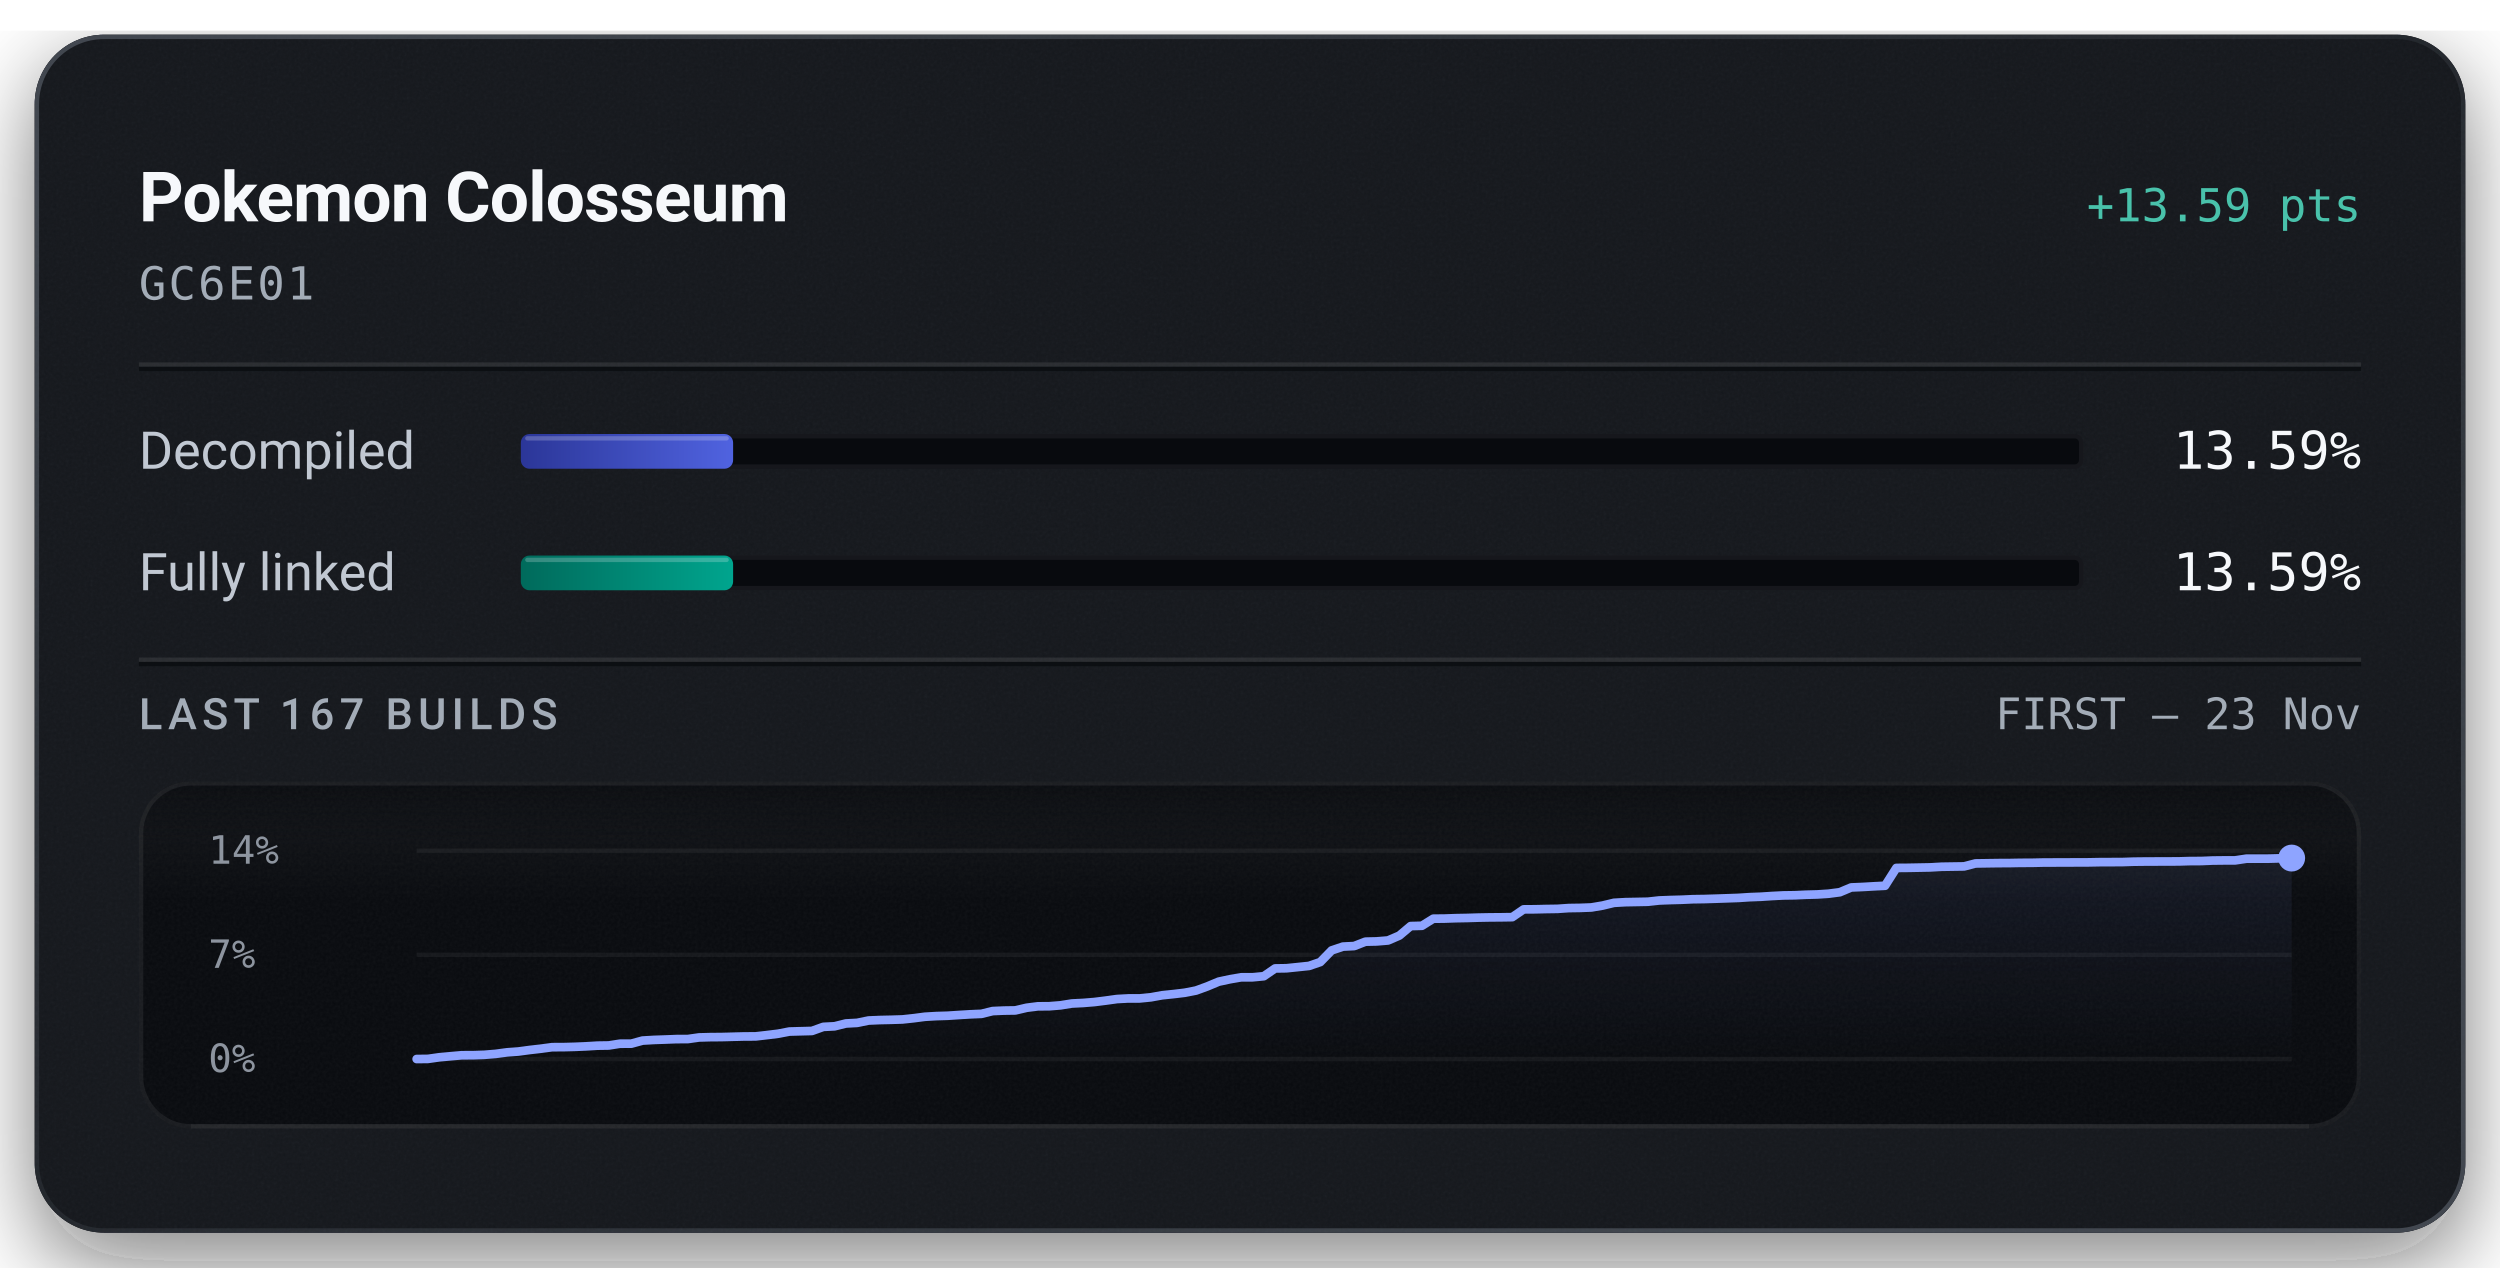
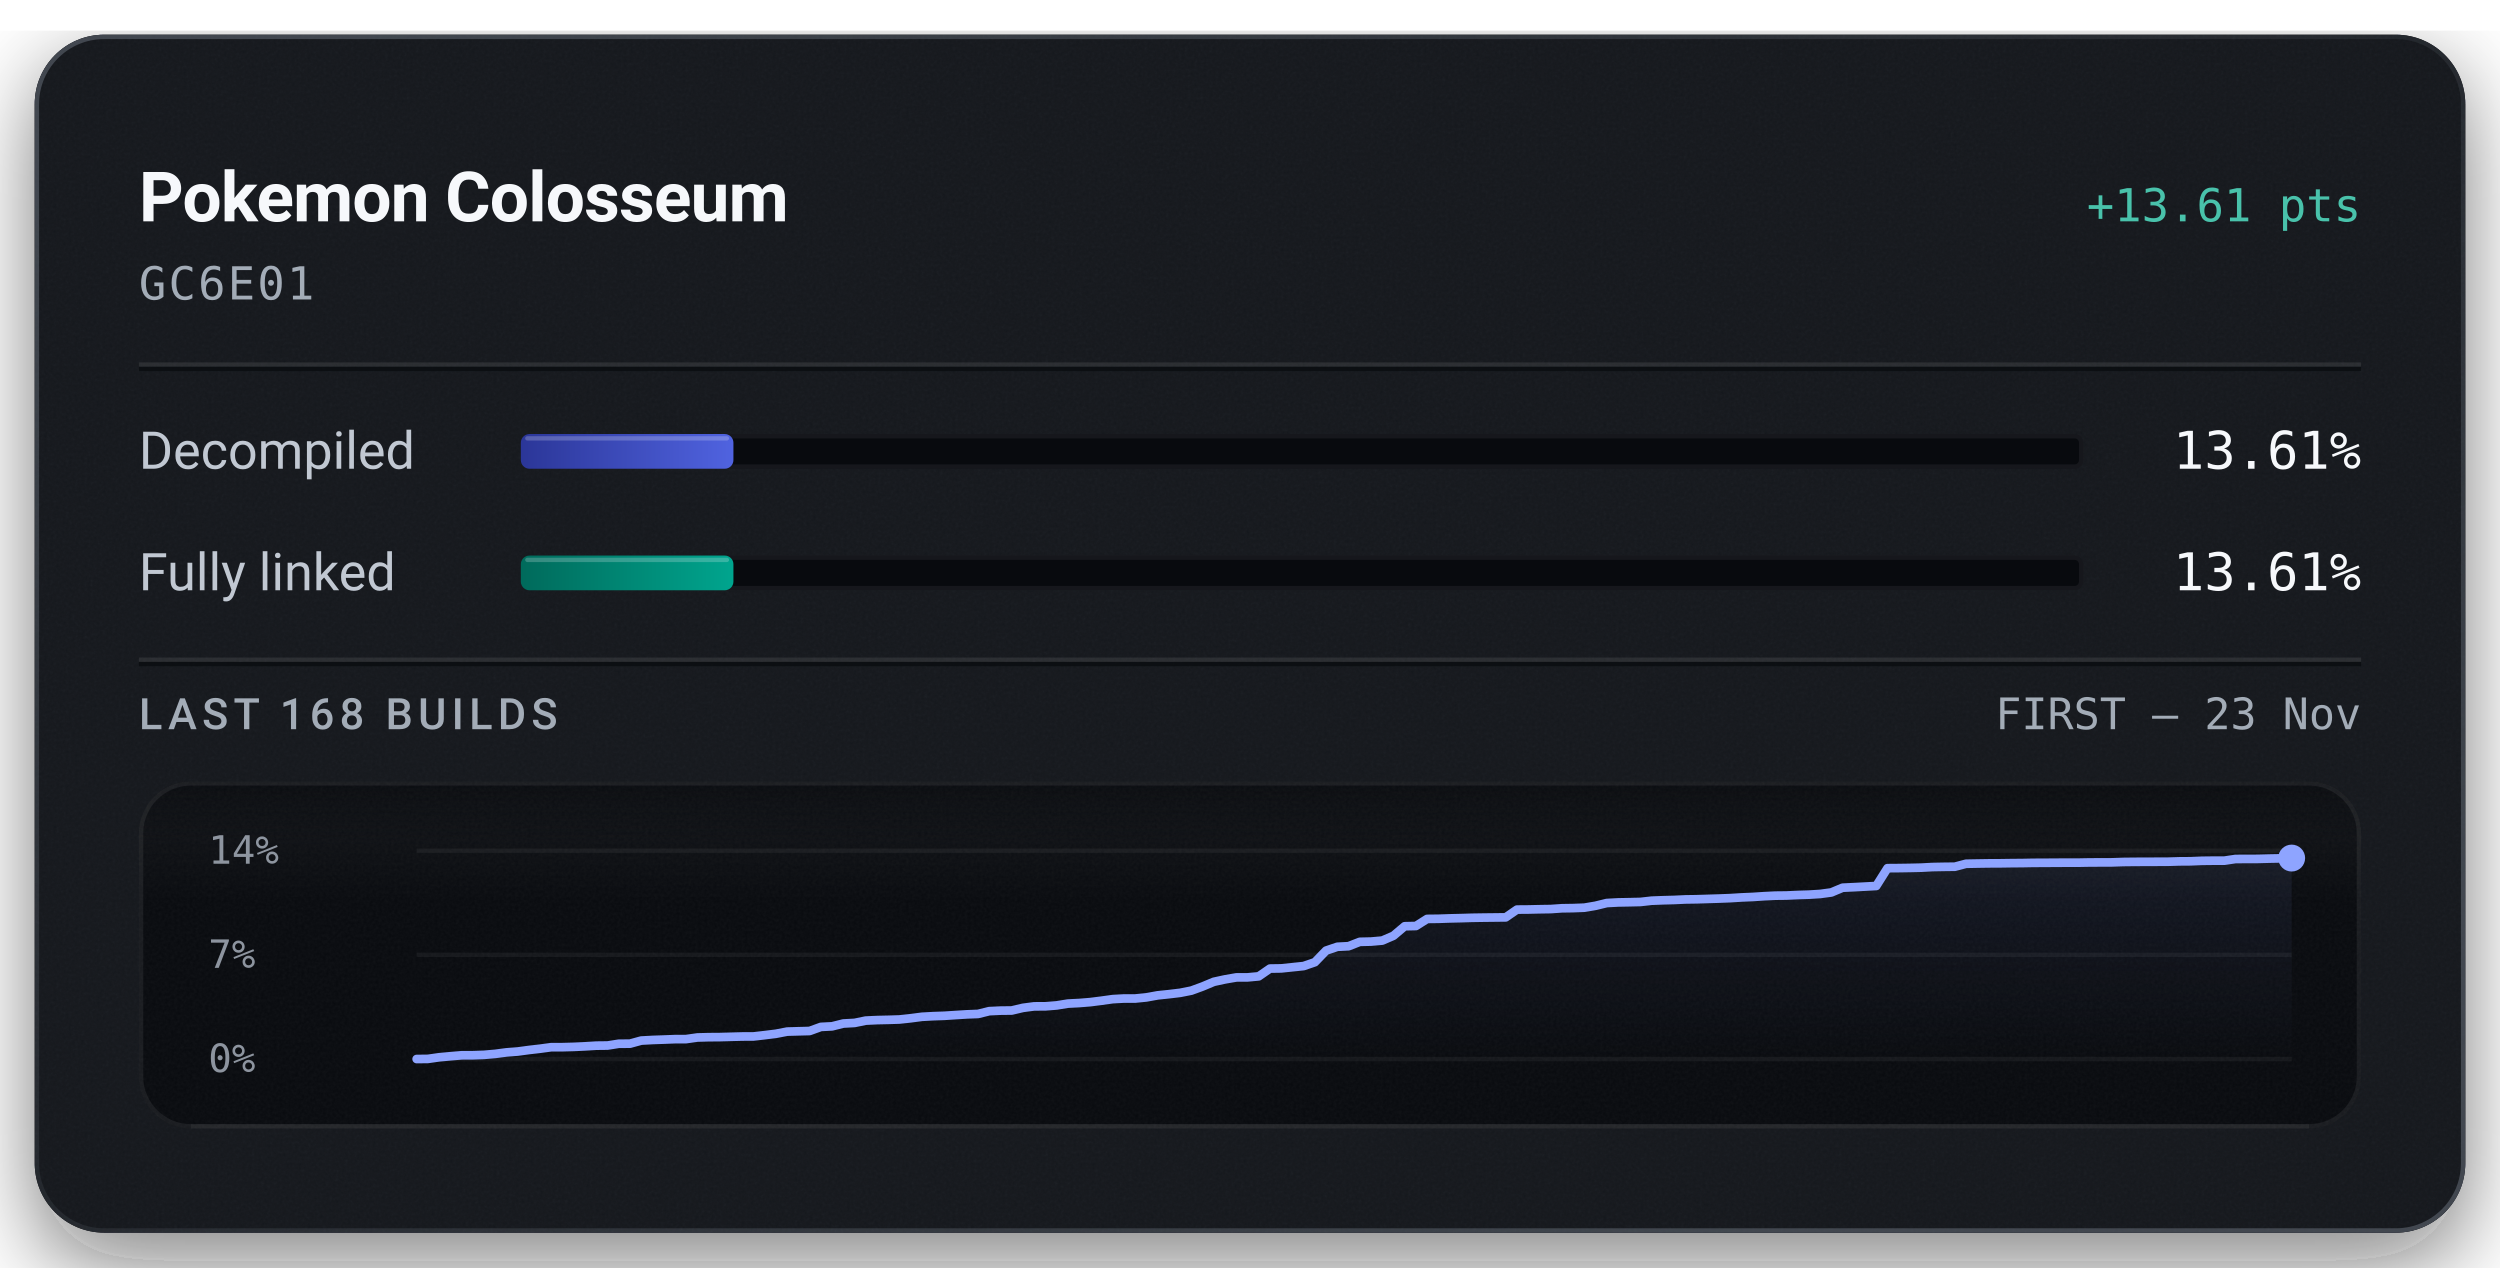
<svg xmlns="http://www.w3.org/2000/svg" width="576" height="292" viewBox="0 0 576 292" role="img" aria-labelledby="title description">
  <defs>
    <linearGradient id="badge-rim" x1="1" y1="1" x2="0" y2="0">
      <stop offset="0.15" stop-color="#6b747f" stop-opacity="0.5" />
      <stop offset="0.51" stop-color="#6b747f" stop-opacity="0.15" />
      <stop offset="0.93" stop-color="#6b747f" stop-opacity="0.5" />
    </linearGradient>
    <linearGradient id="badge-progress" x1="0" y1="0" x2="1" y2="0">
      <stop offset="0" stop-color="#2b3698" />
      <stop offset="1" stop-color="#5063e0" />
    </linearGradient>
    <linearGradient id="badge-linked" x1="0" y1="0" x2="1" y2="0">
      <stop offset="0" stop-color="#006a5b" />
      <stop offset="1" stop-color="#00a58e" />
    </linearGradient>
    <filter id="badge-grain" x="0" y="0" width="100%" height="100%">
      <feTurbulence type="fractalNoise" baseFrequency="1.4" numOctaves="2" stitchTiles="stitch" />
      <feColorMatrix type="saturate" values="0" />
    </filter>
    <filter id="badge-shadow" x="-15%" y="-15%" width="130%" height="150%">
      <feDropShadow dx="0" dy="7" stdDeviation="11" flood-color="#080a0e" flood-opacity="0.55" />
    </filter>
    <clipPath id="badge-card-clip">
      <rect x="8" y="8" width="560" height="276" rx="16" />
    </clipPath>
    <linearGradient id="badge-area" x1="0" y1="0" x2="0" y2="1">
      <stop offset="0" stop-color="#8ea4ff" stop-opacity="0.085" />
      <stop offset="1" stop-color="#8ea4ff" stop-opacity="0" />
    </linearGradient>
    <linearGradient id="badge-well-frost" x1="0" y1="0" x2="0" y2="1">
      <stop offset="0" stop-color="#f6f8fb" stop-opacity="0.045" />
      <stop offset="1" stop-color="#f6f8fb" stop-opacity="0" />
    </linearGradient>
    <linearGradient id="badge-well-shade" x1="0" y1="0" x2="0" y2="1">
      <stop offset="0" stop-color="#080a0e" stop-opacity="0.9" />
      <stop offset="1" stop-color="#080a0e" stop-opacity="0" />
    </linearGradient>
    <clipPath id="badge-well-clip">
      <rect x="32" y="180" width="512" height="80" rx="12" />
    </clipPath>
  </defs>
  <rect x="8" y="8" width="560" height="276" rx="16" fill="#14171c" filter="url(#badge-shadow)" />
  <g clip-path="url(#badge-card-clip)">
    <rect x="8" y="8" width="560" height="276" rx="16" fill="#14171c" />
    <rect x="8" y="8" width="560" height="276" filter="url(#badge-grain)" opacity="0.05" />
  </g>
  <rect x="8.5" y="8.5" width="559" height="275" rx="15.5" fill="none" stroke="url(#badge-rim)" stroke-width="1" />
  <text x="32" y="51" fill="#f6f8fb" font-family="system-ui, -apple-system, 'Segoe UI', Roboto, sans-serif" font-size="16" font-weight="600" text-anchor="start" letter-spacing="-0.2">Pokemon Colosseum</text>
-   <text x="544" y="51" fill="#49c2ab" font-family="ui-monospace, 'SF Mono', 'Cascadia Mono', Menlo, Consolas, monospace" font-size="10.5" font-weight="500" text-anchor="end">+13.59 pts</text>
+   <text x="544" y="51" fill="#49c2ab" font-family="ui-monospace, 'SF Mono', 'Cascadia Mono', Menlo, Consolas, monospace" font-size="10.5" font-weight="500" text-anchor="end">+13.61 pts</text>
  <text x="32" y="69" fill="#a3acb7" font-family="ui-monospace, 'SF Mono', 'Cascadia Mono', Menlo, Consolas, monospace" font-size="10.5" font-weight="400" text-anchor="start" letter-spacing="0.5">GC6E01</text>
  <line x1="32" y1="84" x2="544" y2="84" stroke="#f6f8fb" stroke-opacity="0.09" stroke-width="1" />
  <line x1="32" y1="85" x2="544" y2="85" stroke="#080a0e" stroke-opacity="0.7" stroke-width="1" />
  <text x="32" y="108" fill="#c1c8d2" font-family="system-ui, -apple-system, 'Segoe UI', Roboto, sans-serif" font-size="12" font-weight="400" text-anchor="start">Decompiled</text>
  <rect x="120" y="100" width="360" height="8" rx="2" fill="#080a0e" />
  <rect x="120.5" y="100.5" width="359" height="7" rx="1.5" fill="none" stroke="#f6f8fb" stroke-opacity="0.06" stroke-width="1" />
-   <rect x="120" y="100" width="48.91" height="8" rx="2" fill="url(#badge-progress)" />
-   <rect x="121" y="100.5" width="46.91" height="1" rx="0.5" fill="#f6f8fb" fill-opacity="0.22" />
-   <text x="544" y="108" fill="#f6f8fb" font-family="ui-monospace, 'SF Mono', 'Cascadia Mono', Menlo, Consolas, monospace" font-size="12" font-weight="500" text-anchor="end">13.59%</text>
+   <rect x="120" y="100" width="48.98" height="8" rx="2" fill="url(#badge-progress)" />
+   <rect x="121" y="100.5" width="46.98" height="1" rx="0.5" fill="#f6f8fb" fill-opacity="0.22" />
+   <text x="544" y="108" fill="#f6f8fb" font-family="ui-monospace, 'SF Mono', 'Cascadia Mono', Menlo, Consolas, monospace" font-size="12" font-weight="500" text-anchor="end">13.61%</text>
  <text x="32" y="136" fill="#c1c8d2" font-family="system-ui, -apple-system, 'Segoe UI', Roboto, sans-serif" font-size="12" font-weight="400" text-anchor="start">Fully linked</text>
  <rect x="120" y="128" width="360" height="8" rx="2" fill="#080a0e" />
  <rect x="120.5" y="128.5" width="359" height="7" rx="1.5" fill="none" stroke="#f6f8fb" stroke-opacity="0.06" stroke-width="1" />
-   <rect x="120" y="128" width="48.91" height="8" rx="2" fill="url(#badge-linked)" />
-   <rect x="121" y="128.5" width="46.91" height="1" rx="0.5" fill="#f6f8fb" fill-opacity="0.22" />
-   <text x="544" y="136" fill="#f6f8fb" font-family="ui-monospace, 'SF Mono', 'Cascadia Mono', Menlo, Consolas, monospace" font-size="12" font-weight="500" text-anchor="end">13.59%</text>
+   <rect x="120" y="128" width="48.98" height="8" rx="2" fill="url(#badge-linked)" />
+   <rect x="121" y="128.5" width="46.98" height="1" rx="0.5" fill="#f6f8fb" fill-opacity="0.22" />
+   <text x="544" y="136" fill="#f6f8fb" font-family="ui-monospace, 'SF Mono', 'Cascadia Mono', Menlo, Consolas, monospace" font-size="12" font-weight="500" text-anchor="end">13.61%</text>
  <line x1="32" y1="152" x2="544" y2="152" stroke="#f6f8fb" stroke-opacity="0.09" stroke-width="1" />
  <line x1="32" y1="153" x2="544" y2="153" stroke="#080a0e" stroke-opacity="0.7" stroke-width="1" />
-   <text x="32" y="168" fill="#a3acb7" font-family="system-ui, -apple-system, 'Segoe UI', Roboto, sans-serif" font-size="10" font-weight="500" text-anchor="start" letter-spacing="1.2">LAST 167 BUILDS</text>
+   <text x="32" y="168" fill="#a3acb7" font-family="system-ui, -apple-system, 'Segoe UI', Roboto, sans-serif" font-size="10" font-weight="500" text-anchor="start" letter-spacing="1.2">LAST 168 BUILDS</text>
  <text x="544" y="168" fill="#a3acb7" font-family="ui-monospace, 'SF Mono', 'Cascadia Mono', Menlo, Consolas, monospace" font-size="10" font-weight="400" text-anchor="end">FIRST – 23 Nov</text>
  <g clip-path="url(#badge-well-clip)">
    <rect x="32" y="180" width="512" height="80" rx="12" fill="#080a0e" />
    <rect x="32" y="180" width="512" height="28" fill="url(#badge-well-frost)" />
    <rect x="32" y="180" width="512" height="14" fill="url(#badge-well-shade)" />
    <rect x="32" y="180" width="512" height="80" filter="url(#badge-grain)" opacity="0.05" />
  </g>
  <rect x="32.5" y="180.5" width="511" height="79" rx="11.5" fill="none" stroke="#f6f8fb" stroke-opacity="0.07" stroke-width="1" />
  <line x1="44" y1="259.5" x2="532" y2="259.5" stroke="#f6f8fb" stroke-opacity="0.05" stroke-width="1" />
  <text x="48" y="199" fill="#a3acb7" font-family="ui-monospace, 'SF Mono', 'Cascadia Mono', Menlo, Consolas, monospace" font-size="9" font-weight="400" text-anchor="start" fill-opacity="0.85">14%</text>
  <text x="48" y="223" fill="#a3acb7" font-family="ui-monospace, 'SF Mono', 'Cascadia Mono', Menlo, Consolas, monospace" font-size="9" font-weight="400" text-anchor="start" fill-opacity="0.85">7%</text>
  <text x="48" y="247" fill="#a3acb7" font-family="ui-monospace, 'SF Mono', 'Cascadia Mono', Menlo, Consolas, monospace" font-size="9" font-weight="400" text-anchor="start" fill-opacity="0.85">0%</text>
  <line x1="96" y1="196.00" x2="528" y2="196.00" stroke="#f6f8fb" stroke-opacity="0.055" stroke-width="1" />
  <line x1="96" y1="220.00" x2="528" y2="220.00" stroke="#f6f8fb" stroke-opacity="0.055" stroke-width="1" />
  <line x1="96" y1="244.00" x2="528" y2="244.00" stroke="#f6f8fb" stroke-opacity="0.055" stroke-width="1" />
-   <path d="M96.00,244.00 L98.60,243.97 L101.20,243.60 L103.81,243.36 L106.41,243.13 L109.01,243.12 L111.61,243.03 L114.22,242.81 L116.82,242.46 L119.42,242.27 L122.02,241.92 L124.63,241.62 L127.23,241.27 L129.83,241.26 L132.43,241.19 L135.04,241.08 L137.64,240.92 L140.24,240.88 L142.84,240.47 L145.45,240.46 L148.05,239.75 L150.65,239.60 L153.25,239.51 L155.86,239.41 L158.46,239.40 L161.06,239.03 L163.66,238.96 L166.27,238.94 L168.87,238.87 L171.47,238.80 L174.07,238.79 L176.67,238.49 L179.28,238.17 L181.88,237.67 L184.48,237.60 L187.08,237.53 L189.69,236.59 L192.29,236.46 L194.89,235.81 L197.49,235.67 L200.10,235.13 L202.70,235.02 L205.30,234.96 L207.90,234.88 L210.51,234.60 L213.11,234.26 L215.71,234.11 L218.31,234.03 L220.92,233.86 L223.52,233.70 L226.12,233.59 L228.72,232.95 L231.33,232.84 L233.93,232.80 L236.53,232.19 L239.13,231.86 L241.73,231.84 L244.34,231.63 L246.94,231.21 L249.54,231.08 L252.14,230.87 L254.75,230.54 L257.35,230.18 L259.95,230.04 L262.55,230.04 L265.16,229.78 L267.76,229.31 L270.36,229.04 L272.96,228.73 L275.57,228.22 L278.17,227.27 L280.77,226.18 L283.37,225.62 L285.98,225.17 L288.58,225.17 L291.18,224.92 L293.78,223.13 L296.39,223.09 L298.99,222.82 L301.59,222.55 L304.19,221.66 L306.80,218.98 L309.40,218.10 L312.00,217.97 L314.60,216.96 L317.20,216.90 L319.81,216.68 L322.41,215.56 L325.01,213.37 L327.61,213.30 L330.22,211.67 L332.82,211.64 L335.42,211.55 L338.02,211.50 L340.63,211.42 L343.23,211.37 L345.83,211.35 L348.43,211.31 L351.04,209.52 L353.64,209.50 L356.24,209.44 L358.84,209.40 L361.45,209.22 L364.05,209.18 L366.65,209.08 L369.25,208.64 L371.86,208.01 L374.46,207.86 L377.06,207.81 L379.66,207.76 L382.27,207.47 L384.87,207.37 L387.47,207.30 L390.07,207.18 L392.67,207.14 L395.28,207.06 L397.88,206.97 L400.48,206.88 L403.08,206.71 L405.69,206.61 L408.29,206.44 L410.89,206.31 L413.49,206.27 L416.10,206.15 L418.70,206.08 L421.30,205.91 L423.90,205.57 L426.51,204.47 L429.11,204.36 L431.71,204.21 L434.31,204.08 L436.92,199.97 L439.52,199.95 L442.12,199.90 L444.72,199.85 L447.33,199.70 L449.93,199.66 L452.53,199.62 L455.13,198.94 L457.73,198.90 L460.34,198.86 L462.94,198.85 L465.54,198.80 L468.14,198.79 L470.75,198.73 L473.35,198.72 L475.95,198.71 L478.55,198.70 L481.16,198.69 L483.76,198.64 L486.36,198.63 L488.96,198.62 L491.57,198.53 L494.17,198.50 L496.77,198.49 L499.37,198.48 L501.98,198.47 L504.58,198.39 L507.18,198.38 L509.78,198.27 L512.39,198.24 L514.99,198.23 L517.59,197.84 L520.19,197.84 L522.80,197.83 L525.40,197.76 L528.00,197.70 L528.00,244.00 L96.00,244.00 Z" fill="url(#badge-area)" />
-   <path d="M96.00,244.00 L98.60,243.97 L101.20,243.60 L103.81,243.36 L106.41,243.13 L109.01,243.12 L111.61,243.03 L114.22,242.81 L116.82,242.46 L119.42,242.27 L122.02,241.92 L124.63,241.62 L127.23,241.27 L129.83,241.26 L132.43,241.19 L135.04,241.08 L137.64,240.92 L140.24,240.88 L142.84,240.47 L145.45,240.46 L148.05,239.75 L150.65,239.60 L153.25,239.51 L155.86,239.41 L158.46,239.40 L161.06,239.03 L163.66,238.96 L166.27,238.94 L168.87,238.87 L171.47,238.80 L174.07,238.79 L176.67,238.49 L179.28,238.17 L181.88,237.67 L184.48,237.60 L187.08,237.53 L189.69,236.59 L192.29,236.46 L194.89,235.81 L197.49,235.67 L200.10,235.13 L202.70,235.02 L205.30,234.96 L207.90,234.88 L210.51,234.60 L213.11,234.26 L215.71,234.11 L218.31,234.03 L220.92,233.86 L223.52,233.70 L226.12,233.59 L228.72,232.95 L231.33,232.84 L233.93,232.80 L236.53,232.19 L239.13,231.86 L241.73,231.84 L244.34,231.63 L246.94,231.21 L249.54,231.08 L252.14,230.87 L254.75,230.54 L257.35,230.18 L259.95,230.04 L262.55,230.04 L265.16,229.78 L267.76,229.31 L270.36,229.04 L272.96,228.73 L275.57,228.22 L278.17,227.27 L280.77,226.18 L283.37,225.62 L285.98,225.18 L288.58,225.17 L291.18,224.92 L293.78,223.13 L296.39,223.09 L298.99,222.82 L301.59,222.55 L304.19,221.66 L306.80,218.98 L309.40,218.10 L312.00,217.97 L314.60,216.96 L317.20,216.90 L319.81,216.68 L322.41,215.56 L325.01,213.37 L327.61,213.30 L330.22,211.67 L332.82,211.64 L335.42,211.55 L338.02,211.50 L340.63,211.42 L343.23,211.37 L345.83,211.35 L348.43,211.31 L351.04,209.52 L353.64,209.50 L356.24,209.44 L358.84,209.40 L361.45,209.22 L364.05,209.18 L366.65,209.08 L369.25,208.64 L371.86,208.01 L374.46,207.86 L377.06,207.81 L379.66,207.76 L382.27,207.47 L384.87,207.37 L387.47,207.30 L390.07,207.18 L392.67,207.14 L395.28,207.06 L397.88,206.97 L400.48,206.88 L403.08,206.71 L405.69,206.61 L408.29,206.44 L410.89,206.31 L413.49,206.27 L416.10,206.15 L418.70,206.08 L421.30,205.91 L423.90,205.57 L426.51,204.47 L429.11,204.36 L431.71,204.21 L434.31,204.08 L436.92,199.97 L439.52,199.95 L442.12,199.90 L444.72,199.85 L447.33,199.70 L449.93,199.66 L452.53,199.62 L455.13,198.94 L457.73,198.90 L460.34,198.86 L462.94,198.85 L465.54,198.80 L468.14,198.79 L470.75,198.73 L473.35,198.72 L475.95,198.71 L478.55,198.70 L481.16,198.69 L483.76,198.64 L486.36,198.63 L488.96,198.62 L491.57,198.53 L494.17,198.50 L496.77,198.49 L499.37,198.48 L501.98,198.47 L504.58,198.39 L507.18,198.38 L509.78,198.27 L512.39,198.24 L514.99,198.23 L517.59,197.84 L520.19,197.84 L522.80,197.83 L525.40,197.76 L528.00,197.70" fill="none" stroke="#49c2ab" stroke-width="1.5" stroke-linejoin="round" stroke-linecap="round" />
-   <path d="M96.00,244.00 L98.60,243.97 L101.20,243.60 L103.81,243.36 L106.41,243.13 L109.01,243.12 L111.61,243.03 L114.22,242.81 L116.82,242.46 L119.42,242.27 L122.02,241.92 L124.63,241.62 L127.23,241.27 L129.83,241.26 L132.43,241.19 L135.04,241.08 L137.64,240.92 L140.24,240.88 L142.84,240.47 L145.45,240.46 L148.05,239.75 L150.65,239.60 L153.25,239.51 L155.86,239.41 L158.46,239.40 L161.06,239.03 L163.66,238.96 L166.27,238.94 L168.87,238.87 L171.47,238.80 L174.07,238.79 L176.67,238.49 L179.28,238.17 L181.88,237.67 L184.48,237.60 L187.08,237.53 L189.69,236.59 L192.29,236.46 L194.89,235.81 L197.49,235.67 L200.10,235.13 L202.70,235.02 L205.30,234.96 L207.90,234.88 L210.51,234.60 L213.11,234.26 L215.71,234.11 L218.31,234.03 L220.92,233.86 L223.52,233.70 L226.12,233.59 L228.72,232.95 L231.33,232.84 L233.93,232.80 L236.53,232.19 L239.13,231.86 L241.73,231.84 L244.34,231.63 L246.94,231.21 L249.54,231.08 L252.14,230.87 L254.75,230.54 L257.35,230.18 L259.95,230.04 L262.55,230.04 L265.16,229.78 L267.76,229.31 L270.36,229.04 L272.96,228.73 L275.57,228.22 L278.17,227.27 L280.77,226.18 L283.37,225.62 L285.98,225.17 L288.58,225.17 L291.18,224.92 L293.78,223.13 L296.39,223.09 L298.99,222.82 L301.59,222.55 L304.19,221.66 L306.80,218.98 L309.40,218.10 L312.00,217.97 L314.60,216.96 L317.20,216.90 L319.81,216.68 L322.41,215.56 L325.01,213.37 L327.61,213.30 L330.22,211.67 L332.82,211.64 L335.42,211.55 L338.02,211.50 L340.63,211.42 L343.23,211.37 L345.83,211.35 L348.43,211.31 L351.04,209.52 L353.64,209.50 L356.24,209.44 L358.84,209.40 L361.45,209.22 L364.05,209.18 L366.65,209.08 L369.25,208.64 L371.86,208.01 L374.46,207.86 L377.06,207.81 L379.66,207.76 L382.27,207.47 L384.87,207.37 L387.47,207.30 L390.07,207.18 L392.67,207.14 L395.28,207.06 L397.88,206.97 L400.48,206.88 L403.08,206.71 L405.69,206.61 L408.29,206.44 L410.89,206.31 L413.49,206.27 L416.10,206.15 L418.70,206.08 L421.30,205.91 L423.90,205.57 L426.51,204.47 L429.11,204.36 L431.71,204.21 L434.31,204.08 L436.92,199.97 L439.52,199.95 L442.12,199.90 L444.72,199.85 L447.33,199.70 L449.93,199.66 L452.53,199.62 L455.13,198.94 L457.73,198.90 L460.34,198.86 L462.94,198.85 L465.54,198.80 L468.14,198.79 L470.75,198.73 L473.35,198.72 L475.95,198.71 L478.55,198.70 L481.16,198.69 L483.76,198.64 L486.36,198.63 L488.96,198.62 L491.57,198.53 L494.17,198.50 L496.77,198.49 L499.37,198.48 L501.98,198.47 L504.58,198.39 L507.18,198.38 L509.78,198.27 L512.39,198.24 L514.99,198.23 L517.59,197.84 L520.19,197.84 L522.80,197.83 L525.40,197.76 L528.00,197.70" fill="none" stroke="#8ea4ff" stroke-width="2" stroke-linejoin="round" stroke-linecap="round" />
+   <path d="M96.00,244.00 L98.59,243.97 L101.17,243.60 L103.76,243.36 L106.35,243.14 L108.93,243.13 L111.52,243.04 L114.11,242.81 L116.69,242.47 L119.28,242.27 L121.87,241.92 L124.46,241.62 L127.04,241.27 L129.63,241.27 L132.22,241.20 L134.80,241.08 L137.39,240.92 L139.98,240.89 L142.56,240.48 L145.15,240.46 L147.74,239.75 L150.32,239.61 L152.91,239.52 L155.50,239.42 L158.08,239.41 L160.67,239.04 L163.26,238.97 L165.84,238.95 L168.43,238.88 L171.02,238.81 L173.60,238.80 L176.19,238.50 L178.78,238.18 L181.37,237.68 L183.95,237.61 L186.54,237.54 L189.13,236.60 L191.71,236.47 L194.30,235.82 L196.89,235.68 L199.47,235.15 L202.06,235.03 L204.65,234.97 L207.23,234.89 L209.82,234.61 L212.41,234.27 L214.99,234.13 L217.58,234.04 L220.17,233.87 L222.75,233.71 L225.34,233.61 L227.93,232.97 L230.51,232.85 L233.10,232.82 L235.69,232.21 L238.28,231.87 L240.86,231.86 L243.45,231.65 L246.04,231.23 L248.62,231.10 L251.21,230.89 L253.80,230.56 L256.38,230.20 L258.97,230.06 L261.56,230.06 L264.14,229.80 L266.73,229.33 L269.32,229.06 L271.90,228.75 L274.49,228.24 L277.08,227.29 L279.66,226.21 L282.25,225.65 L284.84,225.20 L287.43,225.19 L290.01,224.95 L292.60,223.16 L295.19,223.12 L297.77,222.85 L300.36,222.58 L302.95,221.69 L305.53,219.02 L308.12,218.14 L310.71,218.01 L313.29,217.00 L315.88,216.94 L318.47,216.71 L321.05,215.60 L323.64,213.41 L326.23,213.35 L328.81,211.72 L331.40,211.69 L333.99,211.60 L336.57,211.54 L339.16,211.46 L341.75,211.42 L344.34,211.39 L346.92,211.36 L349.51,209.57 L352.10,209.55 L354.68,209.49 L357.27,209.45 L359.86,209.27 L362.44,209.23 L365.03,209.13 L367.62,208.69 L370.20,208.06 L372.79,207.92 L375.38,207.87 L377.96,207.81 L380.55,207.52 L383.14,207.42 L385.72,207.35 L388.31,207.23 L390.90,207.19 L393.49,207.11 L396.07,207.03 L398.66,206.93 L401.25,206.77 L403.83,206.66 L406.42,206.49 L409.01,206.36 L411.59,206.33 L414.18,206.21 L416.77,206.13 L419.35,205.97 L421.94,205.62 L424.53,204.53 L427.11,204.41 L429.70,204.27 L432.29,204.13 L434.87,200.03 L437.46,200.01 L440.05,199.97 L442.63,199.91 L445.22,199.77 L447.81,199.72 L450.40,199.69 L452.98,199.01 L455.57,198.96 L458.16,198.92 L460.74,198.91 L463.33,198.87 L465.92,198.85 L468.50,198.80 L471.09,198.79 L473.68,198.77 L476.26,198.76 L478.85,198.76 L481.44,198.71 L484.02,198.70 L486.61,198.69 L489.20,198.60 L491.78,198.57 L494.37,198.56 L496.96,198.55 L499.54,198.54 L502.13,198.46 L504.72,198.44 L507.31,198.33 L509.89,198.30 L512.48,198.30 L515.07,197.91 L517.65,197.90 L520.24,197.89 L522.83,197.82 L525.41,197.77 L528.00,197.70 L528.00,244.00 L96.00,244.00 Z" fill="url(#badge-area)" />
+   <path d="M96.00,244.00 L98.59,243.97 L101.17,243.60 L103.76,243.36 L106.35,243.14 L108.93,243.13 L111.52,243.04 L114.11,242.81 L116.69,242.47 L119.28,242.27 L121.87,241.92 L124.46,241.62 L127.04,241.27 L129.63,241.27 L132.22,241.20 L134.80,241.08 L137.39,240.92 L139.98,240.89 L142.56,240.48 L145.15,240.46 L147.74,239.75 L150.32,239.61 L152.91,239.52 L155.50,239.42 L158.08,239.41 L160.67,239.04 L163.26,238.97 L165.84,238.95 L168.43,238.88 L171.02,238.81 L173.60,238.80 L176.19,238.50 L178.78,238.18 L181.37,237.68 L183.95,237.61 L186.54,237.54 L189.13,236.60 L191.71,236.47 L194.30,235.82 L196.89,235.68 L199.47,235.15 L202.06,235.03 L204.65,234.97 L207.23,234.89 L209.82,234.61 L212.41,234.27 L214.99,234.13 L217.58,234.04 L220.17,233.87 L222.75,233.71 L225.34,233.61 L227.93,232.97 L230.51,232.85 L233.10,232.82 L235.69,232.21 L238.28,231.87 L240.86,231.86 L243.45,231.65 L246.04,231.23 L248.62,231.10 L251.21,230.89 L253.80,230.56 L256.38,230.20 L258.97,230.06 L261.56,230.06 L264.14,229.80 L266.73,229.33 L269.32,229.06 L271.90,228.75 L274.49,228.24 L277.08,227.29 L279.66,226.21 L282.25,225.65 L284.84,225.20 L287.43,225.19 L290.01,224.95 L292.60,223.16 L295.19,223.12 L297.77,222.85 L300.36,222.58 L302.95,221.69 L305.53,219.02 L308.12,218.14 L310.71,218.01 L313.29,217.00 L315.88,216.94 L318.47,216.71 L321.05,215.60 L323.64,213.41 L326.23,213.35 L328.81,211.72 L331.40,211.69 L333.99,211.60 L336.57,211.54 L339.16,211.46 L341.75,211.42 L344.34,211.39 L346.92,211.36 L349.51,209.57 L352.10,209.55 L354.68,209.49 L357.27,209.45 L359.86,209.27 L362.44,209.23 L365.03,209.13 L367.62,208.69 L370.20,208.06 L372.79,207.92 L375.38,207.87 L377.96,207.81 L380.55,207.52 L383.14,207.42 L385.72,207.35 L388.31,207.23 L390.90,207.19 L393.49,207.11 L396.07,207.03 L398.66,206.93 L401.25,206.77 L403.83,206.66 L406.42,206.49 L409.01,206.36 L411.59,206.33 L414.18,206.21 L416.77,206.13 L419.35,205.97 L421.94,205.62 L424.53,204.53 L427.11,204.41 L429.70,204.27 L432.29,204.13 L434.87,200.03 L437.46,200.01 L440.05,199.97 L442.63,199.91 L445.22,199.77 L447.81,199.72 L450.40,199.69 L452.98,199.01 L455.57,198.96 L458.16,198.92 L460.74,198.91 L463.33,198.87 L465.92,198.85 L468.50,198.80 L471.09,198.79 L473.68,198.77 L476.26,198.76 L478.85,198.76 L481.44,198.71 L484.02,198.70 L486.61,198.69 L489.20,198.60 L491.78,198.57 L494.37,198.56 L496.96,198.55 L499.54,198.54 L502.13,198.46 L504.72,198.44 L507.31,198.33 L509.89,198.30 L512.48,198.30 L515.07,197.91 L517.65,197.90 L520.24,197.89 L522.83,197.82 L525.41,197.77 L528.00,197.70" fill="none" stroke="#49c2ab" stroke-width="1.5" stroke-linejoin="round" stroke-linecap="round" />
+   <path d="M96.00,244.00 L98.59,243.97 L101.17,243.60 L103.76,243.36 L106.35,243.14 L108.93,243.13 L111.52,243.04 L114.11,242.81 L116.69,242.47 L119.28,242.27 L121.87,241.92 L124.46,241.62 L127.04,241.27 L129.63,241.27 L132.22,241.20 L134.80,241.08 L137.39,240.92 L139.98,240.89 L142.56,240.48 L145.15,240.46 L147.74,239.75 L150.32,239.61 L152.91,239.52 L155.50,239.42 L158.08,239.41 L160.67,239.04 L163.26,238.97 L165.84,238.95 L168.43,238.88 L171.02,238.81 L173.60,238.80 L176.19,238.50 L178.78,238.18 L181.37,237.68 L183.95,237.61 L186.54,237.54 L189.13,236.60 L191.71,236.47 L194.30,235.82 L196.89,235.68 L199.47,235.15 L202.06,235.03 L204.65,234.97 L207.23,234.89 L209.82,234.61 L212.41,234.27 L214.99,234.13 L217.58,234.04 L220.17,233.87 L222.75,233.71 L225.34,233.61 L227.93,232.97 L230.51,232.85 L233.10,232.82 L235.69,232.21 L238.28,231.87 L240.86,231.86 L243.45,231.65 L246.04,231.23 L248.62,231.10 L251.21,230.89 L253.80,230.56 L256.38,230.20 L258.97,230.06 L261.56,230.06 L264.14,229.80 L266.73,229.33 L269.32,229.06 L271.90,228.75 L274.49,228.24 L277.08,227.29 L279.66,226.21 L282.25,225.65 L284.84,225.20 L287.43,225.19 L290.01,224.95 L292.60,223.16 L295.19,223.12 L297.77,222.85 L300.36,222.58 L302.95,221.69 L305.53,219.02 L308.12,218.14 L310.71,218.01 L313.29,217.00 L315.88,216.94 L318.47,216.71 L321.05,215.60 L323.64,213.41 L326.23,213.35 L328.81,211.72 L331.40,211.69 L333.99,211.60 L336.57,211.54 L339.16,211.46 L341.75,211.42 L344.34,211.39 L346.92,211.36 L349.51,209.57 L352.10,209.55 L354.68,209.49 L357.27,209.45 L359.86,209.27 L362.44,209.23 L365.03,209.13 L367.62,208.69 L370.20,208.06 L372.79,207.92 L375.38,207.87 L377.96,207.81 L380.55,207.52 L383.14,207.42 L385.72,207.35 L388.31,207.23 L390.90,207.19 L393.49,207.11 L396.07,207.03 L398.66,206.93 L401.25,206.77 L403.83,206.66 L406.42,206.49 L409.01,206.36 L411.59,206.33 L414.18,206.21 L416.77,206.13 L419.35,205.97 L421.94,205.62 L424.53,204.53 L427.11,204.41 L429.70,204.27 L432.29,204.13 L434.87,200.03 L437.46,200.01 L440.05,199.97 L442.63,199.91 L445.22,199.77 L447.81,199.72 L450.40,199.69 L452.98,199.01 L455.57,198.96 L458.16,198.92 L460.74,198.91 L463.33,198.87 L465.92,198.85 L468.50,198.80 L471.09,198.79 L473.68,198.77 L476.26,198.76 L478.85,198.76 L481.44,198.71 L484.02,198.70 L486.61,198.69 L489.20,198.60 L491.78,198.57 L494.37,198.56 L496.96,198.55 L499.54,198.54 L502.13,198.46 L504.72,198.44 L507.31,198.33 L509.89,198.30 L512.48,198.30 L515.07,197.91 L517.65,197.90 L520.24,197.89 L522.83,197.82 L525.41,197.77 L528.00,197.70" fill="none" stroke="#8ea4ff" stroke-width="2" stroke-linejoin="round" stroke-linecap="round" />
  <circle cx="528.00" cy="197.70" r="2.6" fill="#49c2ab" />
  <circle cx="528.00" cy="197.70" r="3.1" fill="#8ea4ff" />
</svg>
